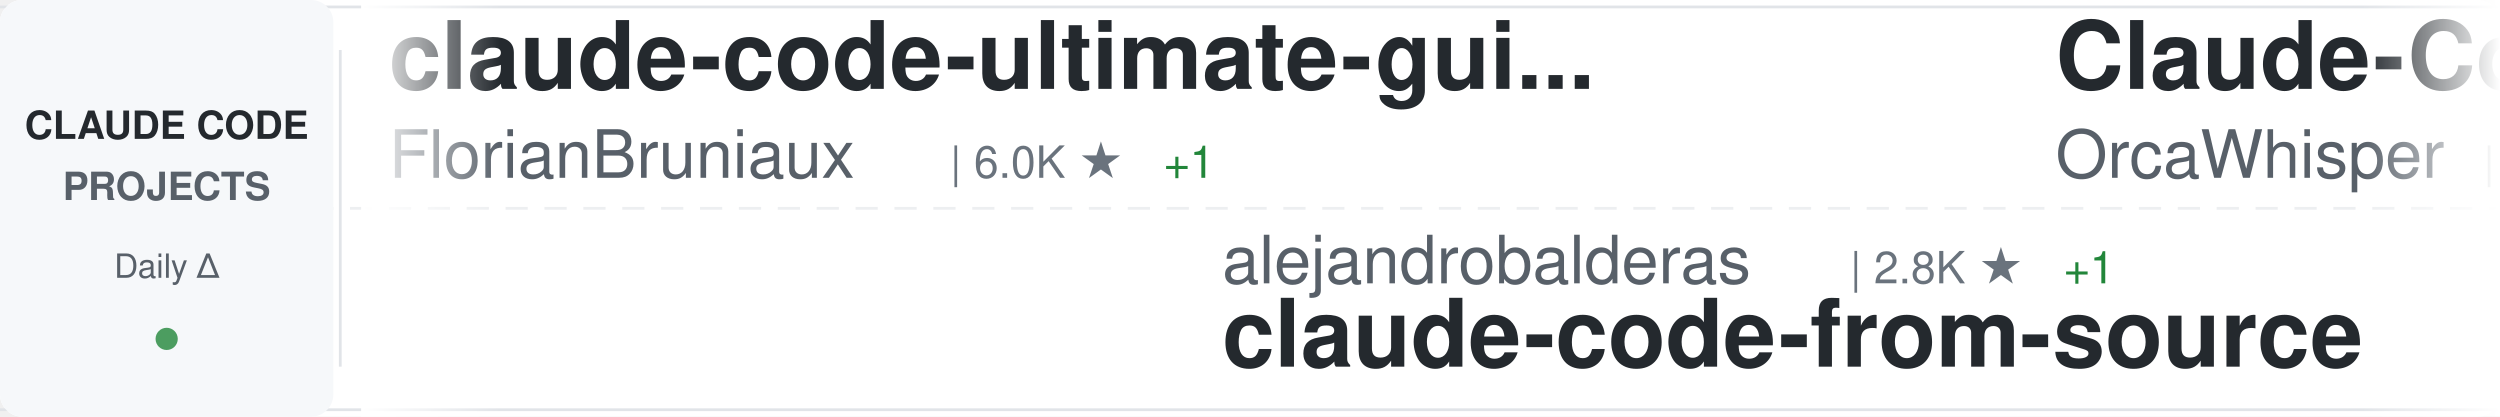
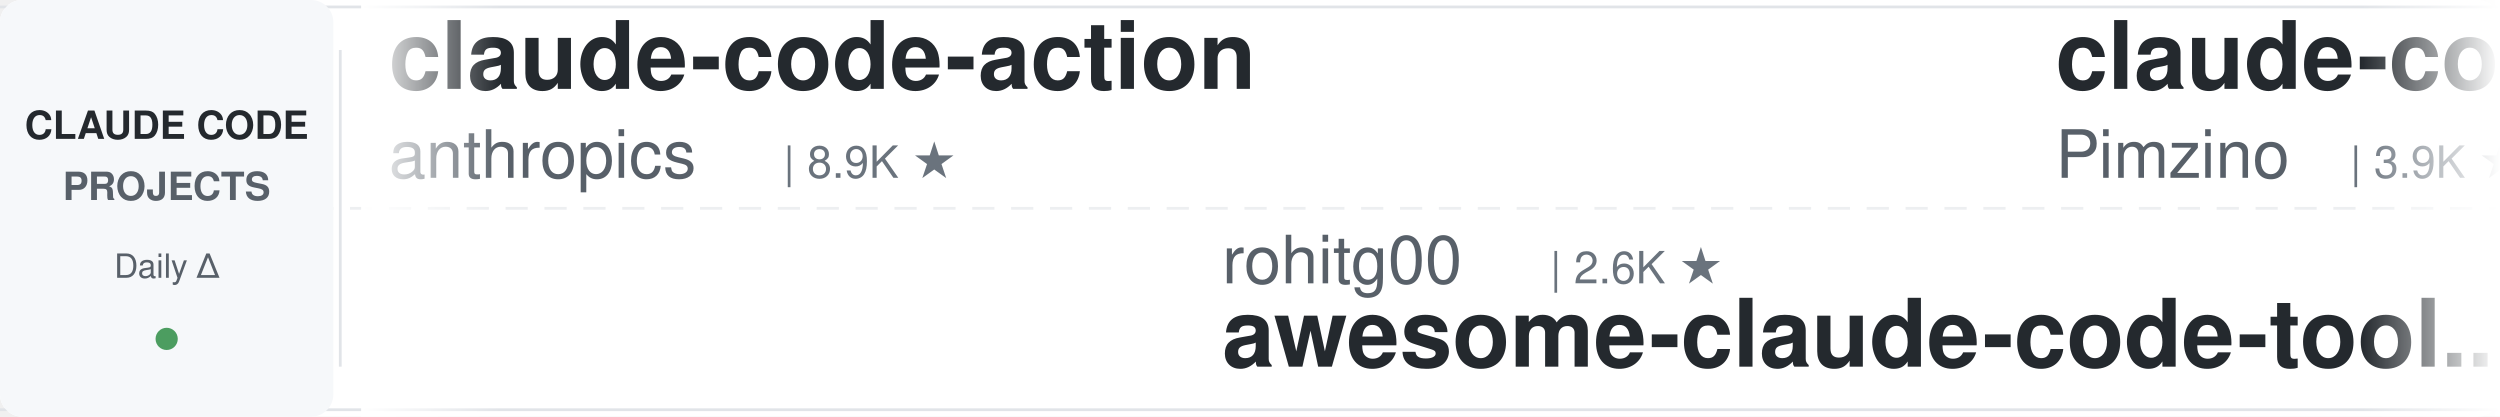
<svg xmlns="http://www.w3.org/2000/svg" width="900" height="150">
  <defs>
    <linearGradient id="awesomeLeftFade" x1="0%" y1="0%" x2="100%" y2="0%">
      <stop offset="0%" style="stop-color:#ffffff;stop-opacity:1" />
      <stop offset="100%" style="stop-color:#ffffff;stop-opacity:0" />
    </linearGradient>
    <linearGradient id="awesomeRightFade" x1="0%" y1="0%" x2="100%" y2="0%">
      <stop offset="0%" style="stop-color:#ffffff;stop-opacity:0" />
      <stop offset="100%" style="stop-color:#ffffff;stop-opacity:1" />
    </linearGradient>
  </defs>
  <rect width="900" height="150" fill="#ffffff" rx="8" />
  <rect x="0" y="2" width="900" height="1" fill="#e1e4e8" />
  <rect x="0" y="147" width="900" height="1" fill="#e1e4e8" />
  <line x1="0" y1="75" x2="900" y2="75" stroke="#e1e4e8" stroke-width="1" stroke-dasharray="8 6" opacity="0.6" />
  <rect x="0" y="0" width="120" height="150" fill="#f6f8fa" rx="8" />
  <text x="60" y="50" font-family="-apple-system, BlinkMacSystemFont, 'Segoe UI', Helvetica, Arial, sans-serif" font-size="14" font-weight="600" fill="#24292e" text-anchor="middle">CLAUDE CODE</text>
  <text x="60" y="72" font-family="-apple-system, BlinkMacSystemFont, 'Segoe UI', Helvetica, Arial, sans-serif" font-size="14" font-weight="600" fill="#586069" text-anchor="middle">PROJECTS</text>
  <text x="60" y="100" font-family="-apple-system, BlinkMacSystemFont, 'Segoe UI', Helvetica, Arial, sans-serif" font-size="12" font-weight="500" fill="#586069" text-anchor="middle">Daily Δ</text>
  <circle cx="60" cy="122" r="4" fill="#22863a" opacity="0.8" />
  <rect x="122" y="18" width="1" height="114" fill="#e1e4e8" />
  <clipPath id="awesomeTickerClip">
    <rect x="130" y="0" width="770" height="150" />
  </clipPath>
  <g clip-path="url(#awesomeTickerClip)">
    <g id="awesomeTickerItems">
      <animateTransform attributeName="transform" attributeType="XML" type="translate" from="0 0" to="-3000 0" dur="54s" repeatCount="indefinite" />
      <g transform="translate(0, 0)">
-         <text x="140" y="32" font-family="-apple-system, BlinkMacSystemFont, 'Segoe UI', Helvetica, Arial, sans-serif" font-size="34" font-weight="600" fill="#24292e">claude-code-ultimate-gui...</text>
-         <text x="140" y="64" font-family="-apple-system, BlinkMacSystemFont, 'Segoe UI', Helvetica, Arial, sans-serif" font-size="24" font-weight="400" fill="#586069">FlorianBruniaux</text>
-         <text x="342" y="64" font-family="-apple-system, BlinkMacSystemFont, 'Segoe UI', Helvetica, Arial, sans-serif" font-size="16" font-weight="500" fill="#6a737d">| 6.0K ★</text>
-         <text x="419" y="64" font-family="-apple-system, BlinkMacSystemFont, 'Segoe UI', Helvetica, Arial, sans-serif" font-size="16" font-weight="500" fill="#22863a"> +1</text>
+         <text x="140" y="32" font-family="-apple-system, BlinkMacSystemFont, 'Segoe UI', Helvetica, Arial, sans-serif" font-size="34" font-weight="600" fill="#24292e">claude-code-action</text>
+         <text x="140" y="64" font-family="-apple-system, BlinkMacSystemFont, 'Segoe UI', Helvetica, Arial, sans-serif" font-size="24" font-weight="400" fill="#586069">anthropics</text>
+         <text x="282" y="64" font-family="-apple-system, BlinkMacSystemFont, 'Segoe UI', Helvetica, Arial, sans-serif" font-size="16" font-weight="500" fill="#6a737d">| 8.9K ★</text>
      </g>
      <g transform="translate(300, 0)">
-         <text x="140" y="102" font-family="-apple-system, BlinkMacSystemFont, 'Segoe UI', Helvetica, Arial, sans-serif" font-size="24" font-weight="400" fill="#586069">alejandrobalderas</text>
-         <text x="366" y="102" font-family="-apple-system, BlinkMacSystemFont, 'Segoe UI', Helvetica, Arial, sans-serif" font-size="16" font-weight="500" fill="#6a737d">| 2.8K ★</text>
-         <text x="443" y="102" font-family="-apple-system, BlinkMacSystemFont, 'Segoe UI', Helvetica, Arial, sans-serif" font-size="16" font-weight="500" fill="#22863a"> +1</text>
-         <text x="140" y="132" font-family="-apple-system, BlinkMacSystemFont, 'Segoe UI', Helvetica, Arial, sans-serif" font-size="34" font-weight="600" fill="#24292e">claude-code-from-source</text>
+         <text x="140" y="102" font-family="-apple-system, BlinkMacSystemFont, 'Segoe UI', Helvetica, Arial, sans-serif" font-size="24" font-weight="400" fill="#586069">rohitg00</text>
+         <text x="258" y="102" font-family="-apple-system, BlinkMacSystemFont, 'Segoe UI', Helvetica, Arial, sans-serif" font-size="16" font-weight="500" fill="#6a737d">| 2.6K ★</text>
+         <text x="140" y="132" font-family="-apple-system, BlinkMacSystemFont, 'Segoe UI', Helvetica, Arial, sans-serif" font-size="34" font-weight="600" fill="#24292e">awesome-claude-code-tool...</text>
      </g>
      <g transform="translate(600, 0)">
-         <text x="140" y="32" font-family="-apple-system, BlinkMacSystemFont, 'Segoe UI', Helvetica, Arial, sans-serif" font-size="34" font-weight="600" fill="#24292e">Claude-Code</text>
-         <text x="140" y="64" font-family="-apple-system, BlinkMacSystemFont, 'Segoe UI', Helvetica, Arial, sans-serif" font-size="24" font-weight="400" fill="#586069">OrcaWhisper</text>
-         <text x="294" y="64" font-family="-apple-system, BlinkMacSystemFont, 'Segoe UI', Helvetica, Arial, sans-serif" font-size="16" font-weight="500" fill="#6a737d">| 99 ★</text>
+         <text x="140" y="32" font-family="-apple-system, BlinkMacSystemFont, 'Segoe UI', Helvetica, Arial, sans-serif" font-size="34" font-weight="600" fill="#24292e">claude-code-spec-workflo...</text>
+         <text x="140" y="64" font-family="-apple-system, BlinkMacSystemFont, 'Segoe UI', Helvetica, Arial, sans-serif" font-size="24" font-weight="400" fill="#586069">Pimzino</text>
+         <text x="246" y="64" font-family="-apple-system, BlinkMacSystemFont, 'Segoe UI', Helvetica, Arial, sans-serif" font-size="16" font-weight="500" fill="#6a737d">| 3.9K ★</text>
      </g>
      <g transform="translate(900, 0)">
-         <text x="140" y="102" font-family="-apple-system, BlinkMacSystemFont, 'Segoe UI', Helvetica, Arial, sans-serif" font-size="24" font-weight="400" fill="#586069">https-deeplearning-ai</text>
-         <text x="414" y="102" font-family="-apple-system, BlinkMacSystemFont, 'Segoe UI', Helvetica, Arial, sans-serif" font-size="16" font-weight="500" fill="#6a737d">| 549 ★</text>
-         <text x="140" y="132" font-family="-apple-system, BlinkMacSystemFont, 'Segoe UI', Helvetica, Arial, sans-serif" font-size="34" font-weight="600" fill="#24292e">sc-claude-code-files</text>
+         <text x="140" y="102" font-family="-apple-system, BlinkMacSystemFont, 'Segoe UI', Helvetica, Arial, sans-serif" font-size="24" font-weight="400" fill="#586069">hangsman</text>
+         <text x="258" y="102" font-family="-apple-system, BlinkMacSystemFont, 'Segoe UI', Helvetica, Arial, sans-serif" font-size="16" font-weight="500" fill="#6a737d">| 795 ★</text>
+         <text x="140" y="132" font-family="-apple-system, BlinkMacSystemFont, 'Segoe UI', Helvetica, Arial, sans-serif" font-size="34" font-weight="600" fill="#24292e">claude-code-source</text>
      </g>
      <g transform="translate(1200, 0)">
-         <text x="140" y="32" font-family="-apple-system, BlinkMacSystemFont, 'Segoe UI', Helvetica, Arial, sans-serif" font-size="34" font-weight="600" fill="#24292e">claude-code-hooks-master...</text>
-         <text x="140" y="64" font-family="-apple-system, BlinkMacSystemFont, 'Segoe UI', Helvetica, Arial, sans-serif" font-size="24" font-weight="400" fill="#586069">disler</text>
-         <text x="234" y="64" font-family="-apple-system, BlinkMacSystemFont, 'Segoe UI', Helvetica, Arial, sans-serif" font-size="16" font-weight="500" fill="#6a737d">| 3.9K ★</text>
+         <text x="140" y="32" font-family="-apple-system, BlinkMacSystemFont, 'Segoe UI', Helvetica, Arial, sans-serif" font-size="34" font-weight="600" fill="#24292e">claude-code-sourcemap</text>
+         <text x="140" y="64" font-family="-apple-system, BlinkMacSystemFont, 'Segoe UI', Helvetica, Arial, sans-serif" font-size="24" font-weight="400" fill="#586069">ChinaSiro</text>
+         <text x="270" y="64" font-family="-apple-system, BlinkMacSystemFont, 'Segoe UI', Helvetica, Arial, sans-serif" font-size="16" font-weight="500" fill="#6a737d">| 9.7K ★</text>
      </g>
      <g transform="translate(1500, 0)">
-         <text x="140" y="102" font-family="-apple-system, BlinkMacSystemFont, 'Segoe UI', Helvetica, Arial, sans-serif" font-size="24" font-weight="400" fill="#586069">pedrohcgs</text>
-         <text x="270" y="102" font-family="-apple-system, BlinkMacSystemFont, 'Segoe UI', Helvetica, Arial, sans-serif" font-size="16" font-weight="500" fill="#6a737d">| 1.6K ★</text>
-         <text x="140" y="132" font-family="-apple-system, BlinkMacSystemFont, 'Segoe UI', Helvetica, Arial, sans-serif" font-size="34" font-weight="600" fill="#24292e">claude-code-my-workflow</text>
+         <text x="140" y="102" font-family="-apple-system, BlinkMacSystemFont, 'Segoe UI', Helvetica, Arial, sans-serif" font-size="24" font-weight="400" fill="#586069">sugyan</text>
+         <text x="234" y="102" font-family="-apple-system, BlinkMacSystemFont, 'Segoe UI', Helvetica, Arial, sans-serif" font-size="16" font-weight="500" fill="#6a737d">| 1.1K ★</text>
+         <text x="140" y="132" font-family="-apple-system, BlinkMacSystemFont, 'Segoe UI', Helvetica, Arial, sans-serif" font-size="34" font-weight="600" fill="#24292e">claude-code-webui</text>
      </g>
      <g transform="translate(1800, 0)">
-         <text x="140" y="32" font-family="-apple-system, BlinkMacSystemFont, 'Segoe UI', Helvetica, Arial, sans-serif" font-size="34" font-weight="600" fill="#24292e">claude-code-video-toolki...</text>
-         <text x="140" y="64" font-family="-apple-system, BlinkMacSystemFont, 'Segoe UI', Helvetica, Arial, sans-serif" font-size="24" font-weight="400" fill="#586069">digitalsamba</text>
-         <text x="306" y="64" font-family="-apple-system, BlinkMacSystemFont, 'Segoe UI', Helvetica, Arial, sans-serif" font-size="16" font-weight="500" fill="#6a737d">| 2.1K ★</text>
+         <text x="140" y="32" font-family="-apple-system, BlinkMacSystemFont, 'Segoe UI', Helvetica, Arial, sans-serif" font-size="34" font-weight="600" fill="#24292e">awesome-claude-code</text>
+         <text x="140" y="64" font-family="-apple-system, BlinkMacSystemFont, 'Segoe UI', Helvetica, Arial, sans-serif" font-size="24" font-weight="400" fill="#586069">jqueryscript</text>
+         <text x="306" y="64" font-family="-apple-system, BlinkMacSystemFont, 'Segoe UI', Helvetica, Arial, sans-serif" font-size="16" font-weight="500" fill="#6a737d">| 517 ★</text>
      </g>
      <g transform="translate(2100, 0)">
-         <text x="140" y="102" font-family="-apple-system, BlinkMacSystemFont, 'Segoe UI', Helvetica, Arial, sans-serif" font-size="24" font-weight="400" fill="#586069">LING71671</text>
-         <text x="270" y="102" font-family="-apple-system, BlinkMacSystemFont, 'Segoe UI', Helvetica, Arial, sans-serif" font-size="16" font-weight="500" fill="#6a737d">| 955 ★</text>
-         <text x="140" y="132" font-family="-apple-system, BlinkMacSystemFont, 'Segoe UI', Helvetica, Arial, sans-serif" font-size="34" font-weight="600" fill="#24292e">Open-ClaudeCode</text>
+         <text x="140" y="102" font-family="-apple-system, BlinkMacSystemFont, 'Segoe UI', Helvetica, Arial, sans-serif" font-size="24" font-weight="400" fill="#586069">andrew-kramer-inno</text>
+         <text x="378" y="102" font-family="-apple-system, BlinkMacSystemFont, 'Segoe UI', Helvetica, Arial, sans-serif" font-size="16" font-weight="500" fill="#6a737d">| 596 ★</text>
+         <text x="140" y="132" font-family="-apple-system, BlinkMacSystemFont, 'Segoe UI', Helvetica, Arial, sans-serif" font-size="34" font-weight="600" fill="#24292e">claude-code-source-build</text>
      </g>
      <g transform="translate(2400, 0)">
-         <text x="140" y="32" font-family="-apple-system, BlinkMacSystemFont, 'Segoe UI', Helvetica, Arial, sans-serif" font-size="34" font-weight="600" fill="#24292e">claude-code-analysis</text>
-         <text x="140" y="64" font-family="-apple-system, BlinkMacSystemFont, 'Segoe UI', Helvetica, Arial, sans-serif" font-size="24" font-weight="400" fill="#586069">liuup</text>
-         <text x="222" y="64" font-family="-apple-system, BlinkMacSystemFont, 'Segoe UI', Helvetica, Arial, sans-serif" font-size="16" font-weight="500" fill="#6a737d">| 3.9K ★</text>
+         <text x="140" y="32" font-family="-apple-system, BlinkMacSystemFont, 'Segoe UI', Helvetica, Arial, sans-serif" font-size="34" font-weight="600" fill="#24292e">Claude-Code-Source-Study</text>
+         <text x="140" y="64" font-family="-apple-system, BlinkMacSystemFont, 'Segoe UI', Helvetica, Arial, sans-serif" font-size="24" font-weight="400" fill="#586069">luyao618</text>
+         <text x="258" y="64" font-family="-apple-system, BlinkMacSystemFont, 'Segoe UI', Helvetica, Arial, sans-serif" font-size="16" font-weight="500" fill="#6a737d">| 1.7K ★</text>
      </g>
      <g transform="translate(2700, 0)">
-         <text x="140" y="102" font-family="-apple-system, BlinkMacSystemFont, 'Segoe UI', Helvetica, Arial, sans-serif" font-size="24" font-weight="400" fill="#586069">Windy3f3f3f3f</text>
-         <text x="318" y="102" font-family="-apple-system, BlinkMacSystemFont, 'Segoe UI', Helvetica, Arial, sans-serif" font-size="16" font-weight="500" fill="#6a737d">| 2.7K ★</text>
-         <text x="140" y="132" font-family="-apple-system, BlinkMacSystemFont, 'Segoe UI', Helvetica, Arial, sans-serif" font-size="34" font-weight="600" fill="#24292e">claude-code-from-scratch</text>
+         <text x="140" y="102" font-family="-apple-system, BlinkMacSystemFont, 'Segoe UI', Helvetica, Arial, sans-serif" font-size="24" font-weight="400" fill="#586069">anthropics</text>
+         <text x="282" y="102" font-family="-apple-system, BlinkMacSystemFont, 'Segoe UI', Helvetica, Arial, sans-serif" font-size="16" font-weight="500" fill="#6a737d">| 985 ★</text>
+         <text x="140" y="132" font-family="-apple-system, BlinkMacSystemFont, 'Segoe UI', Helvetica, Arial, sans-serif" font-size="34" font-weight="600" fill="#24292e">claude-code-base-action</text>
      </g>
      <g transform="translate(3000, 0)">
-         <text x="140" y="32" font-family="-apple-system, BlinkMacSystemFont, 'Segoe UI', Helvetica, Arial, sans-serif" font-size="34" font-weight="600" fill="#24292e">claude-code-ultimate-gui...</text>
-         <text x="140" y="64" font-family="-apple-system, BlinkMacSystemFont, 'Segoe UI', Helvetica, Arial, sans-serif" font-size="24" font-weight="400" fill="#586069">FlorianBruniaux</text>
-         <text x="342" y="64" font-family="-apple-system, BlinkMacSystemFont, 'Segoe UI', Helvetica, Arial, sans-serif" font-size="16" font-weight="500" fill="#6a737d">| 6.0K ★</text>
-         <text x="419" y="64" font-family="-apple-system, BlinkMacSystemFont, 'Segoe UI', Helvetica, Arial, sans-serif" font-size="16" font-weight="500" fill="#22863a"> +1</text>
+         <text x="140" y="32" font-family="-apple-system, BlinkMacSystemFont, 'Segoe UI', Helvetica, Arial, sans-serif" font-size="34" font-weight="600" fill="#24292e">claude-code-action</text>
+         <text x="140" y="64" font-family="-apple-system, BlinkMacSystemFont, 'Segoe UI', Helvetica, Arial, sans-serif" font-size="24" font-weight="400" fill="#586069">anthropics</text>
+         <text x="282" y="64" font-family="-apple-system, BlinkMacSystemFont, 'Segoe UI', Helvetica, Arial, sans-serif" font-size="16" font-weight="500" fill="#6a737d">| 8.9K ★</text>
      </g>
      <g transform="translate(3300, 0)">
-         <text x="140" y="102" font-family="-apple-system, BlinkMacSystemFont, 'Segoe UI', Helvetica, Arial, sans-serif" font-size="24" font-weight="400" fill="#586069">alejandrobalderas</text>
-         <text x="366" y="102" font-family="-apple-system, BlinkMacSystemFont, 'Segoe UI', Helvetica, Arial, sans-serif" font-size="16" font-weight="500" fill="#6a737d">| 2.8K ★</text>
-         <text x="443" y="102" font-family="-apple-system, BlinkMacSystemFont, 'Segoe UI', Helvetica, Arial, sans-serif" font-size="16" font-weight="500" fill="#22863a"> +1</text>
-         <text x="140" y="132" font-family="-apple-system, BlinkMacSystemFont, 'Segoe UI', Helvetica, Arial, sans-serif" font-size="34" font-weight="600" fill="#24292e">claude-code-from-source</text>
+         <text x="140" y="102" font-family="-apple-system, BlinkMacSystemFont, 'Segoe UI', Helvetica, Arial, sans-serif" font-size="24" font-weight="400" fill="#586069">rohitg00</text>
+         <text x="258" y="102" font-family="-apple-system, BlinkMacSystemFont, 'Segoe UI', Helvetica, Arial, sans-serif" font-size="16" font-weight="500" fill="#6a737d">| 2.6K ★</text>
+         <text x="140" y="132" font-family="-apple-system, BlinkMacSystemFont, 'Segoe UI', Helvetica, Arial, sans-serif" font-size="34" font-weight="600" fill="#24292e">awesome-claude-code-tool...</text>
      </g>
      <g transform="translate(3600, 0)">
-         <text x="140" y="32" font-family="-apple-system, BlinkMacSystemFont, 'Segoe UI', Helvetica, Arial, sans-serif" font-size="34" font-weight="600" fill="#24292e">Claude-Code</text>
-         <text x="140" y="64" font-family="-apple-system, BlinkMacSystemFont, 'Segoe UI', Helvetica, Arial, sans-serif" font-size="24" font-weight="400" fill="#586069">OrcaWhisper</text>
-         <text x="294" y="64" font-family="-apple-system, BlinkMacSystemFont, 'Segoe UI', Helvetica, Arial, sans-serif" font-size="16" font-weight="500" fill="#6a737d">| 99 ★</text>
+         <text x="140" y="32" font-family="-apple-system, BlinkMacSystemFont, 'Segoe UI', Helvetica, Arial, sans-serif" font-size="34" font-weight="600" fill="#24292e">claude-code-spec-workflo...</text>
+         <text x="140" y="64" font-family="-apple-system, BlinkMacSystemFont, 'Segoe UI', Helvetica, Arial, sans-serif" font-size="24" font-weight="400" fill="#586069">Pimzino</text>
+         <text x="246" y="64" font-family="-apple-system, BlinkMacSystemFont, 'Segoe UI', Helvetica, Arial, sans-serif" font-size="16" font-weight="500" fill="#6a737d">| 3.9K ★</text>
      </g>
      <g transform="translate(3900, 0)">
-         <text x="140" y="102" font-family="-apple-system, BlinkMacSystemFont, 'Segoe UI', Helvetica, Arial, sans-serif" font-size="24" font-weight="400" fill="#586069">https-deeplearning-ai</text>
-         <text x="414" y="102" font-family="-apple-system, BlinkMacSystemFont, 'Segoe UI', Helvetica, Arial, sans-serif" font-size="16" font-weight="500" fill="#6a737d">| 549 ★</text>
-         <text x="140" y="132" font-family="-apple-system, BlinkMacSystemFont, 'Segoe UI', Helvetica, Arial, sans-serif" font-size="34" font-weight="600" fill="#24292e">sc-claude-code-files</text>
+         <text x="140" y="102" font-family="-apple-system, BlinkMacSystemFont, 'Segoe UI', Helvetica, Arial, sans-serif" font-size="24" font-weight="400" fill="#586069">hangsman</text>
+         <text x="258" y="102" font-family="-apple-system, BlinkMacSystemFont, 'Segoe UI', Helvetica, Arial, sans-serif" font-size="16" font-weight="500" fill="#6a737d">| 795 ★</text>
+         <text x="140" y="132" font-family="-apple-system, BlinkMacSystemFont, 'Segoe UI', Helvetica, Arial, sans-serif" font-size="34" font-weight="600" fill="#24292e">claude-code-source</text>
      </g>
    </g>
  </g>
  <rect x="130" y="0" width="50" height="150" fill="url(#awesomeLeftFade)" />
  <rect x="850" y="0" width="50" height="150" fill="url(#awesomeRightFade)" />
</svg>
